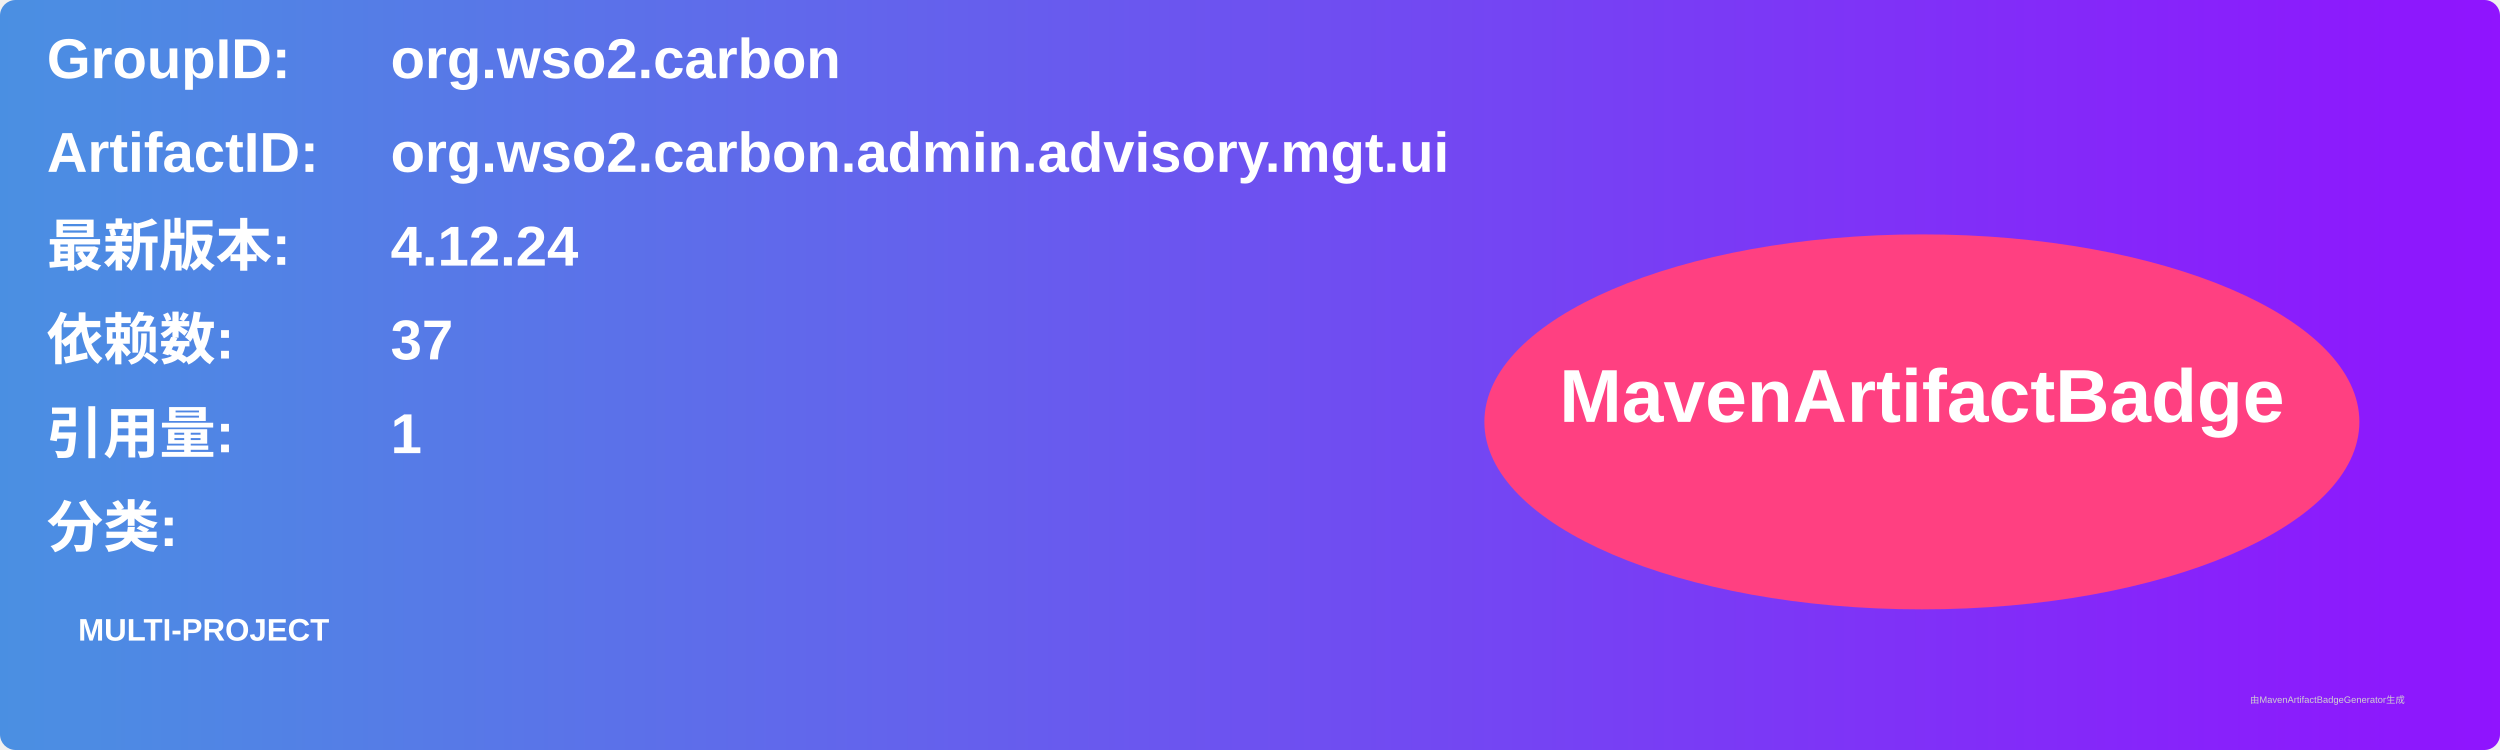
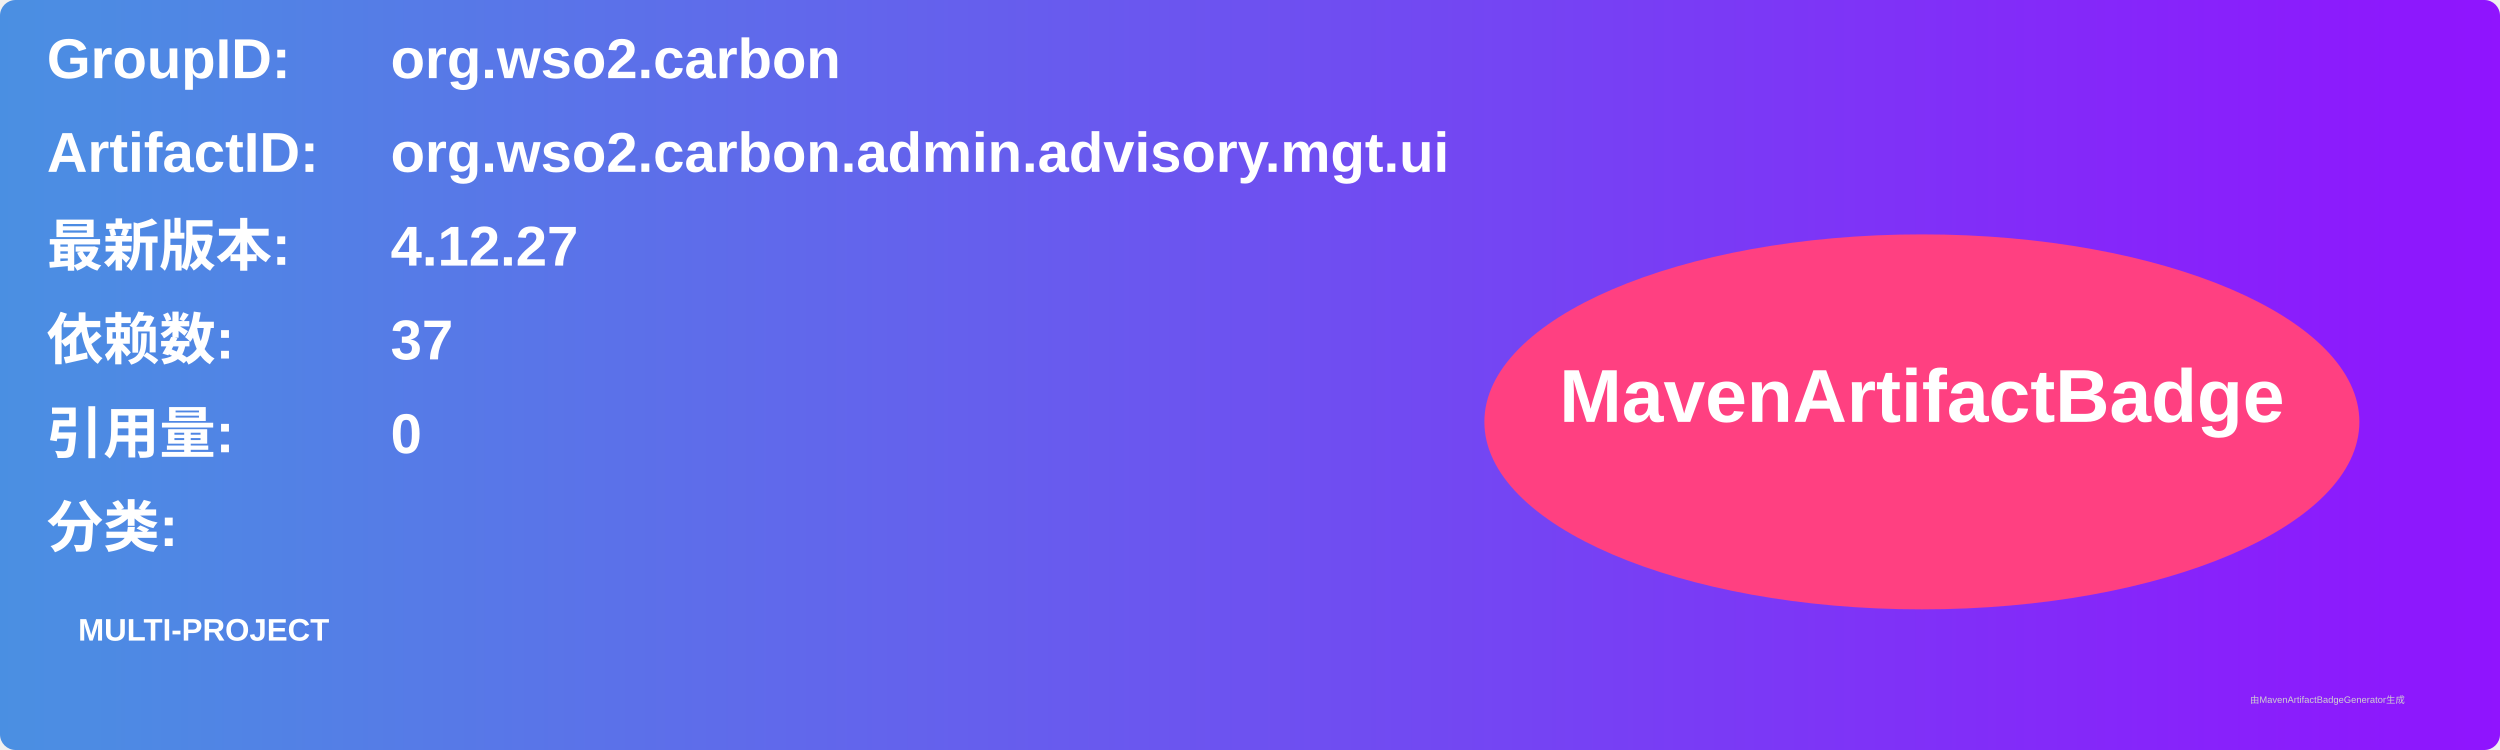
<svg xmlns="http://www.w3.org/2000/svg" width="800" height="240" viewBox="0 0 800 240">
  <linearGradient id="grad" x1="0%" y1="0%" x2="100%" y2="0%">
    <stop offset="0%" stop-color="#4a90e2" />
    <stop offset="100%" stop-color="#9013fe" />
  </linearGradient>
  <rect width="100%" height="100%" rx="5" ry="5" fill="url(#grad)" />
  <g transform="translate(15, 15)">
    <text x="0" y="10" font-family="Arial" font-size="18" fill="white" font-weight="bold" width="260">GroupID:</text>
    <text x="110" y="10" font-family="Arial" font-size="18" fill="white" font-weight="bold" width="460">org.wso2.carbon</text>
    <text x="0" y="40" font-family="Arial" font-size="18" fill="white" font-weight="bold" width="260">ArtifactID:</text>
    <text x="110" y="40" font-family="Arial" font-size="18" fill="white" font-weight="bold" width="460">org.wso2.carbon.admin.advisory.mgt.ui</text>
    <text x="0" y="70" font-family="Arial" font-size="18" fill="white" font-weight="bold">最新版本:</text>
    <text x="110" y="70" font-family="Arial" font-size="18" fill="white" font-weight="bold">
-       <tspan font-weight="bold">4.12.24</tspan>
+       <tspan font-weight="bold">4.12.27</tspan>
    </text>
    <text x="0" y="100" font-family="Arial" font-size="18" fill="white" font-weight="bold">依赖数: </text>
    <text x="110" y="100" font-family="Arial" font-size="18" fill="white">
      <tspan font-weight="bold">37</tspan>
    </text>
    <text x="0" y="130" font-family="Arial" font-size="18" fill="white" font-weight="bold">引用量: </text>
    <text x="110" y="130" font-family="Arial" font-size="18" fill="white">
-       <tspan font-weight="bold">1</tspan>
+       <tspan font-weight="bold">0</tspan>
    </text>
    <text x="0" y="160" font-family="Arial" font-size="18" fill="white" font-weight="bold">分类:</text>
    <text x="10" y="190" font-family="Arial" font-size="10" fill="white">
      <tspan font-weight="bold">MULTI-PROJECT</tspan>
    </text>
    <ellipse cx="600" cy="120" rx="140" ry="60" fill="#ff4081" />
    <text x="600" y="120" text-anchor="middle" font-family="Arial" font-size="24" fill="white" font-weight="bold">MavenArtifactBadge</text>
  </g>
  <text x="720" y="225" font-family="Arial" font-size="3" fill="#d0d0d0">由MavenArtifactBadgeGenerator生成</text>
</svg>
